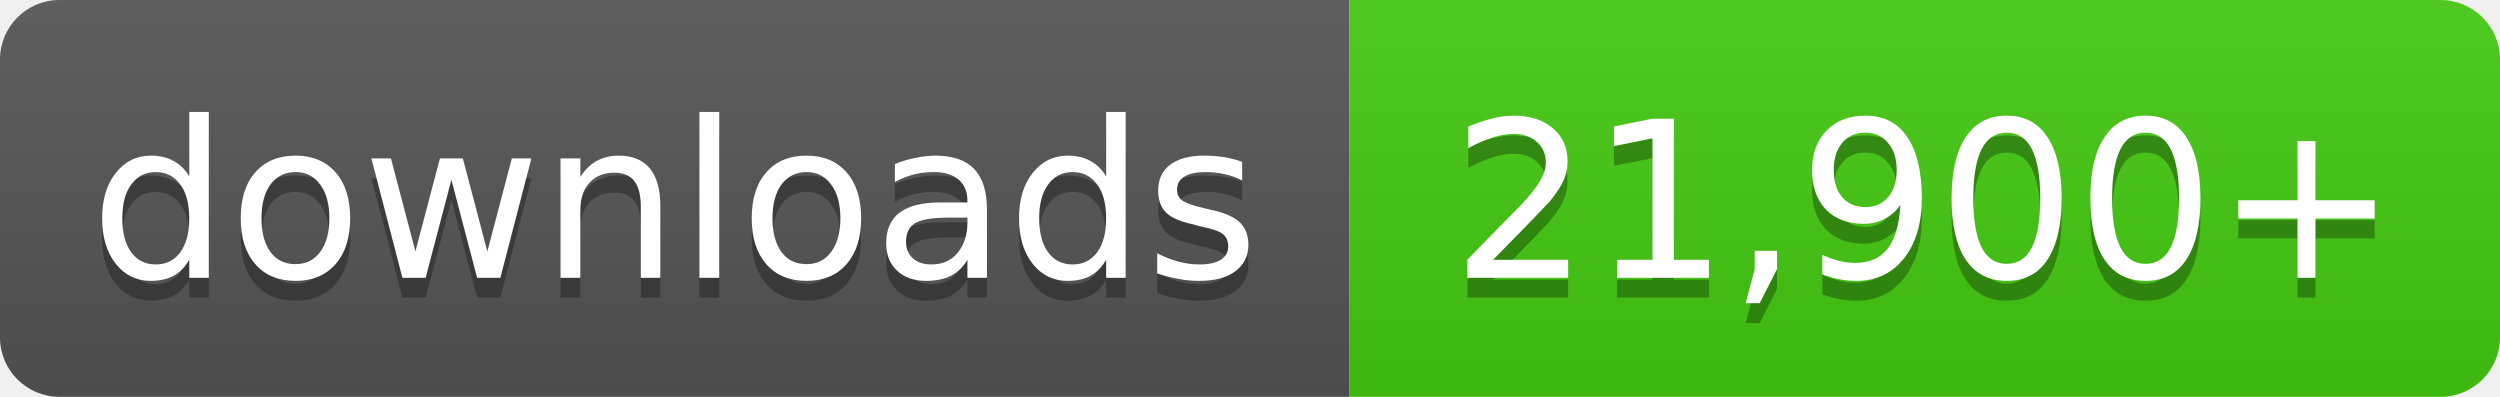
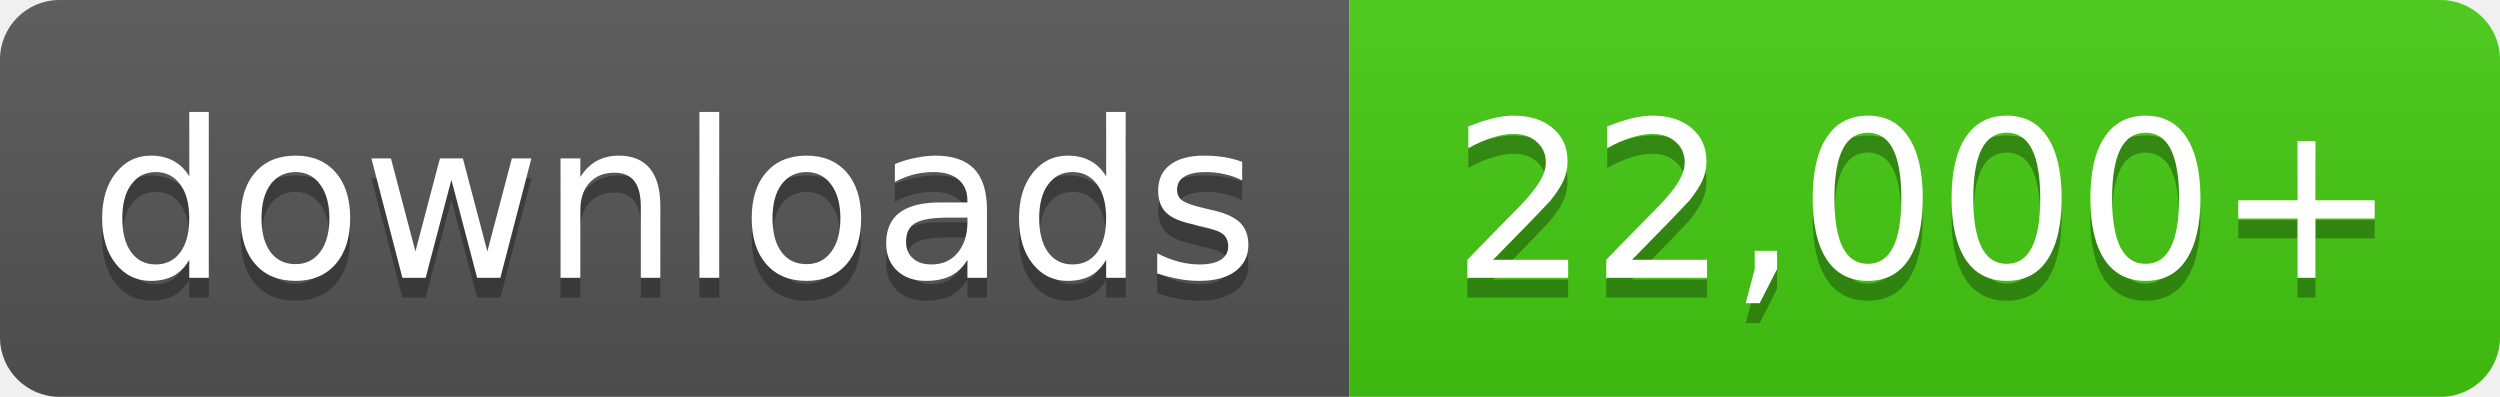
- <svg xmlns="http://www.w3.org/2000/svg" width="126" height="20" role="img" aria-label="downloads: 21,900+">
+ <svg xmlns="http://www.w3.org/2000/svg" width="126" height="20" role="img" aria-label="downloads: 22,000+">
  <linearGradient id="s" x2="0" y2="100%">
    <stop offset="0" stop-color="#bbb" stop-opacity=".1" />
    <stop offset="1" stop-opacity=".1" />
  </linearGradient>
  <clipPath id="r">
    <rect width="126" height="20" rx="3" fill="#fff" />
  </clipPath>
  <g clip-path="url(#r)">
    <rect width="68" height="20" fill="#555" />
    <rect x="68" width="58" height="20" fill="#4c1" />
    <rect width="126" height="20" fill="url(#s)" />
  </g>
  <g fill="#fff" text-anchor="middle" font-family="Verdana,Geneva,DejaVu Sans,sans-serif" font-size="11">
    <text x="34.0" y="15" fill="#010101" fill-opacity=".3">downloads</text>
    <text x="34.0" y="14">downloads</text>
-     <text x="97.0" y="15" fill="#010101" fill-opacity=".3">21,900+</text>
-     <text x="97.0" y="14">21,900+</text>
+     <text x="97.0" y="15" fill="#010101" fill-opacity=".3">22,000+</text>
+     <text x="97.0" y="14">22,000+</text>
  </g>
</svg>
